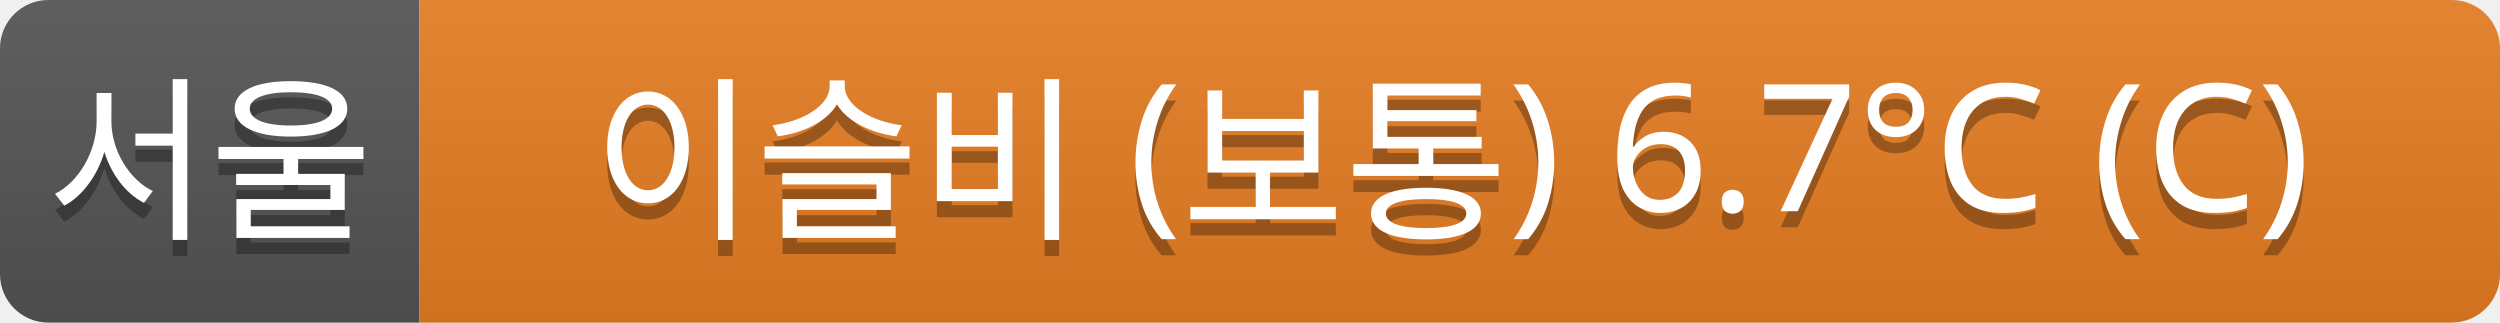
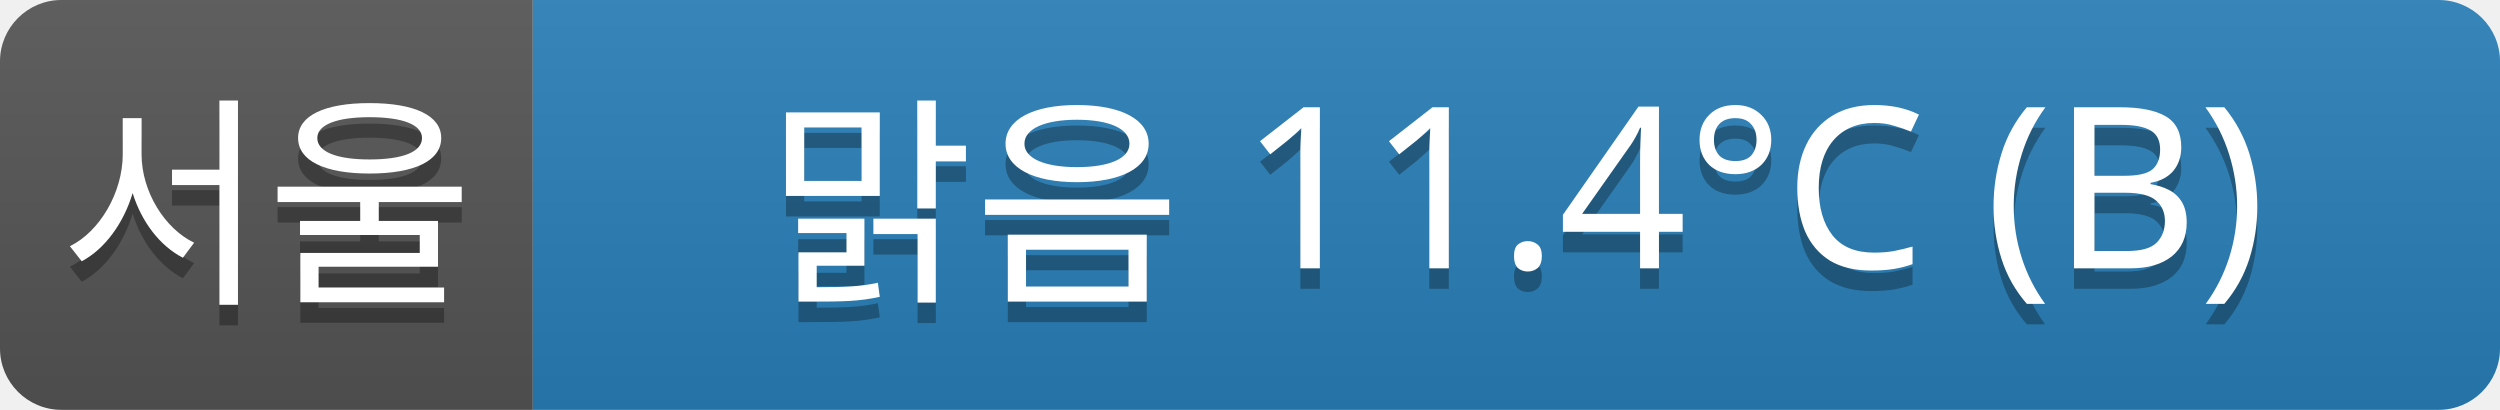
- <svg xmlns="http://www.w3.org/2000/svg" width="155" height="20">
+ <svg xmlns="http://www.w3.org/2000/svg" width="122" height="20">
  <linearGradient id="a" x2="0" y2="100%">
    <stop offset="0" stop-color="#bbb" stop-opacity=".1" />
    <stop offset="1" stop-opacity=".1" />
  </linearGradient>
  <clipPath id="r">
-     <rect width="155" height="20" rx="3" fill="#fff" />
+     <rect width="122" height="20" rx="3" fill="#fff" />
  </clipPath>
  <g clip-path="url(#r)">
    <rect width="26" height="20" fill="#555" />
-     <rect x="26" width="129" height="20" fill="#e67e22" />
-     <rect width="155" height="20" fill="url(#a)" />
+     <rect x="26" width="96" height="20" fill="#2980b9" />
+     <rect width="122" height="20" fill="url(#a)" />
  </g>
  <g fill="#fff" text-anchor="middle" font-family="Verdana,Geneva,sans-serif" font-size="11">
    <text x="13" y="15" fill="#010101" fill-opacity=".3">서울</text>
    <text x="13" y="14">서울</text>
-     <text x="90" y="15" fill="#010101" fill-opacity=".3">이슬비 (보통) 6.7°C (C)</text>
-     <text x="90" y="14">이슬비 (보통) 6.7°C (C)</text>
+     <text x="74" y="15" fill="#010101" fill-opacity=".3">맑음 11.4°C (B)</text>
+     <text x="74" y="14">맑음 11.4°C (B)</text>
  </g>
</svg>
